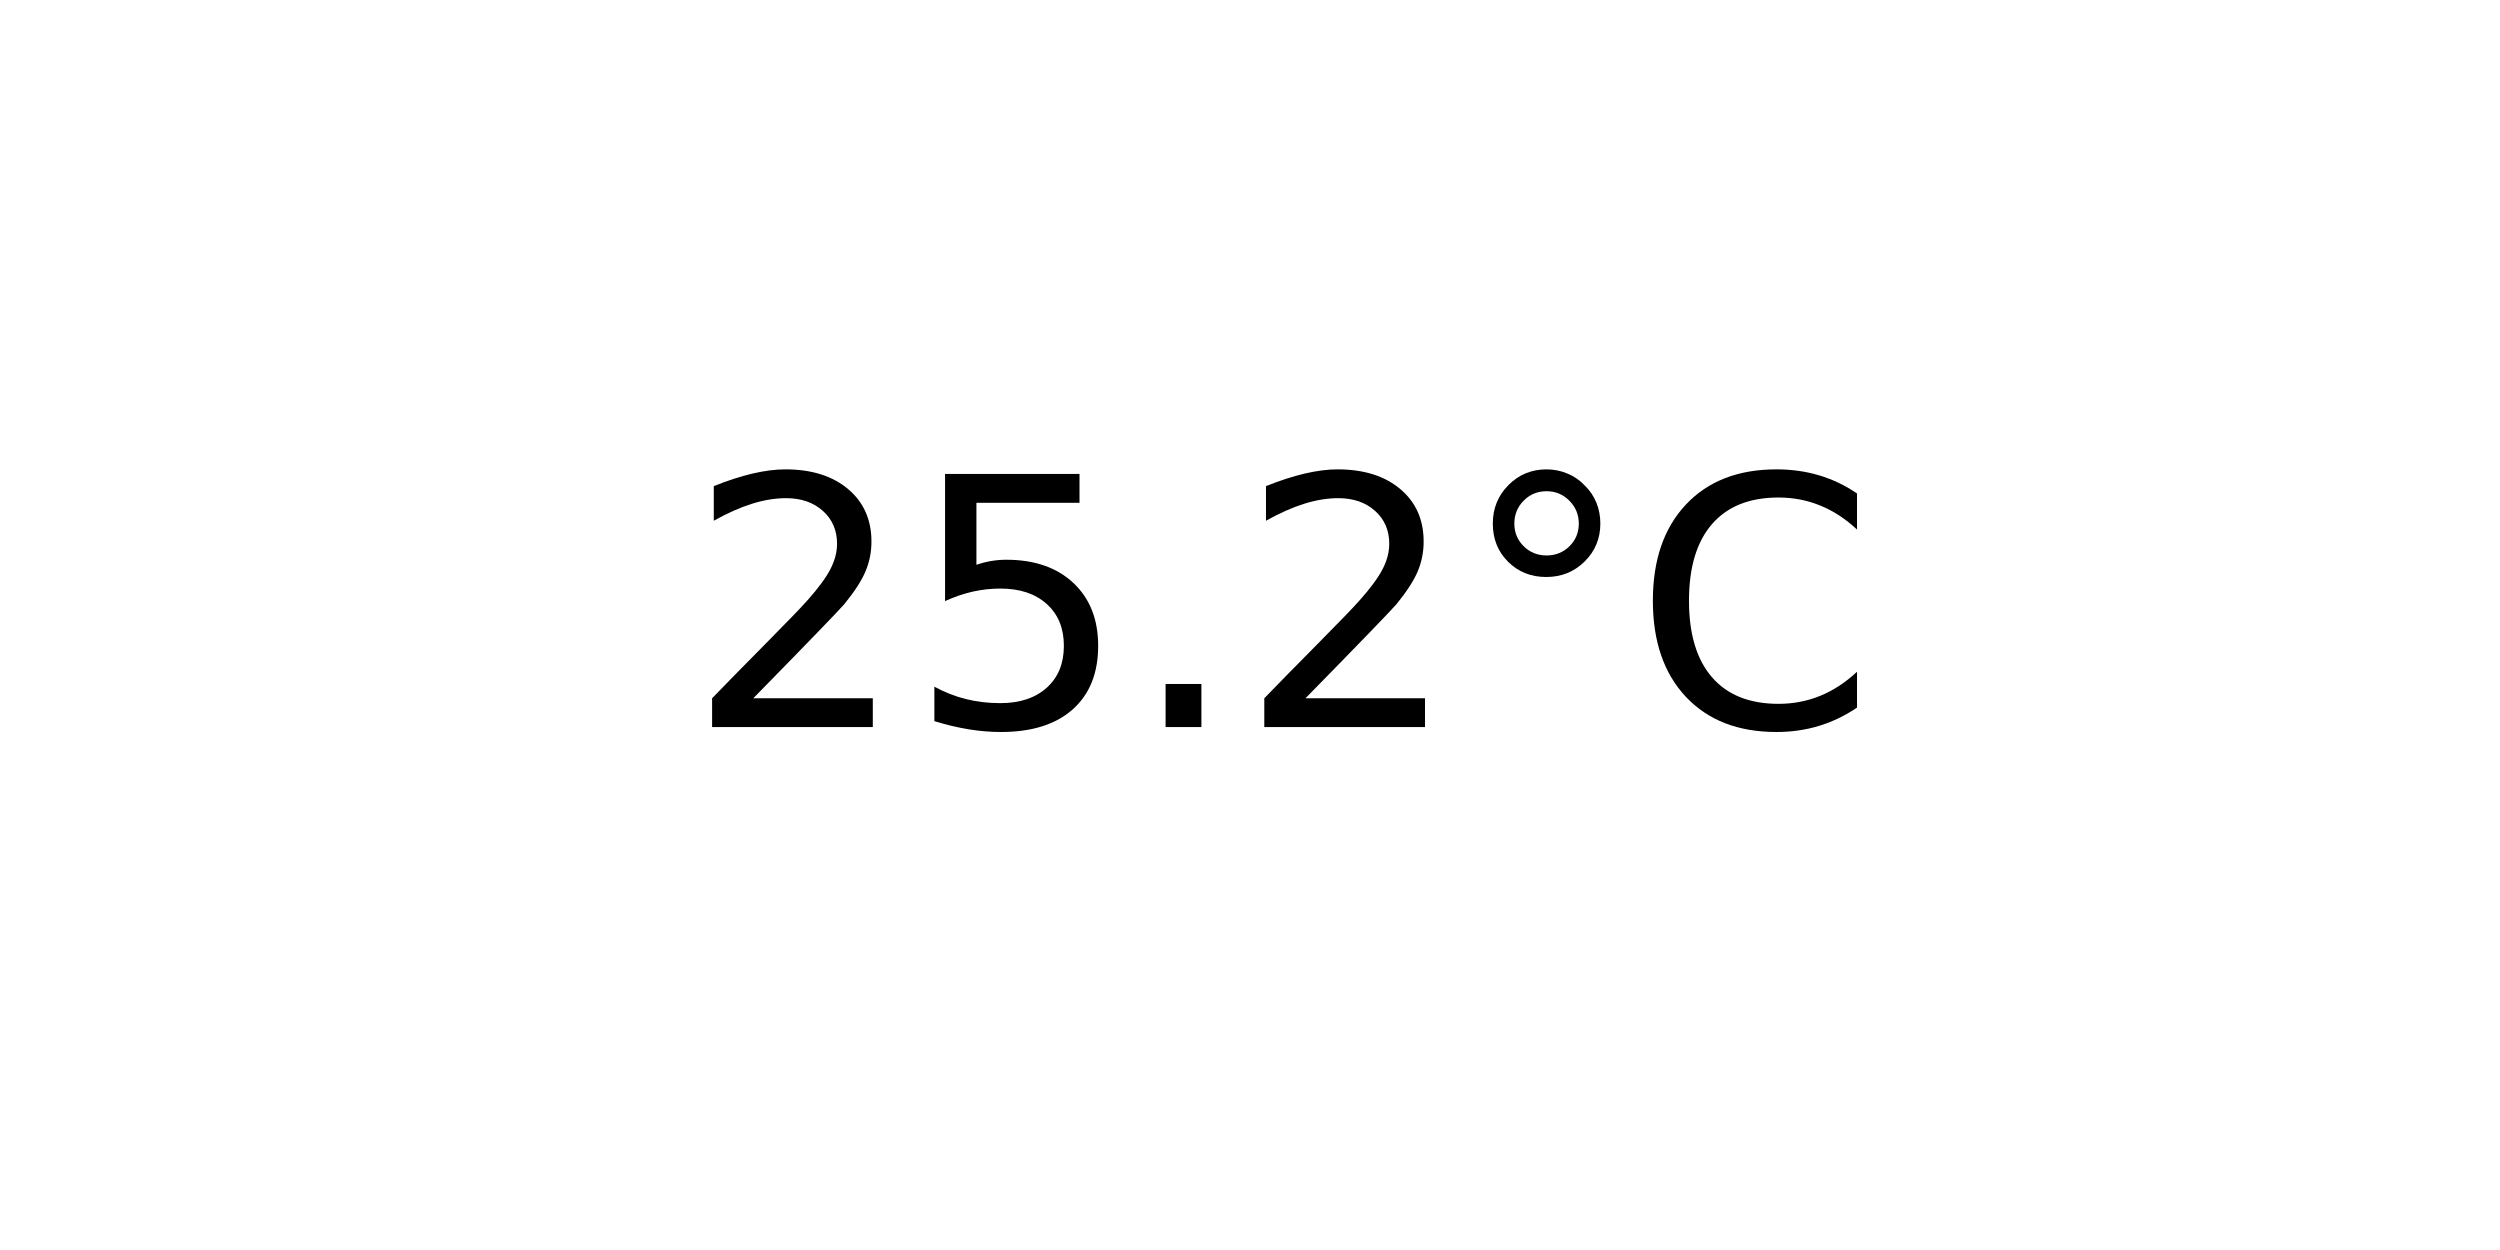
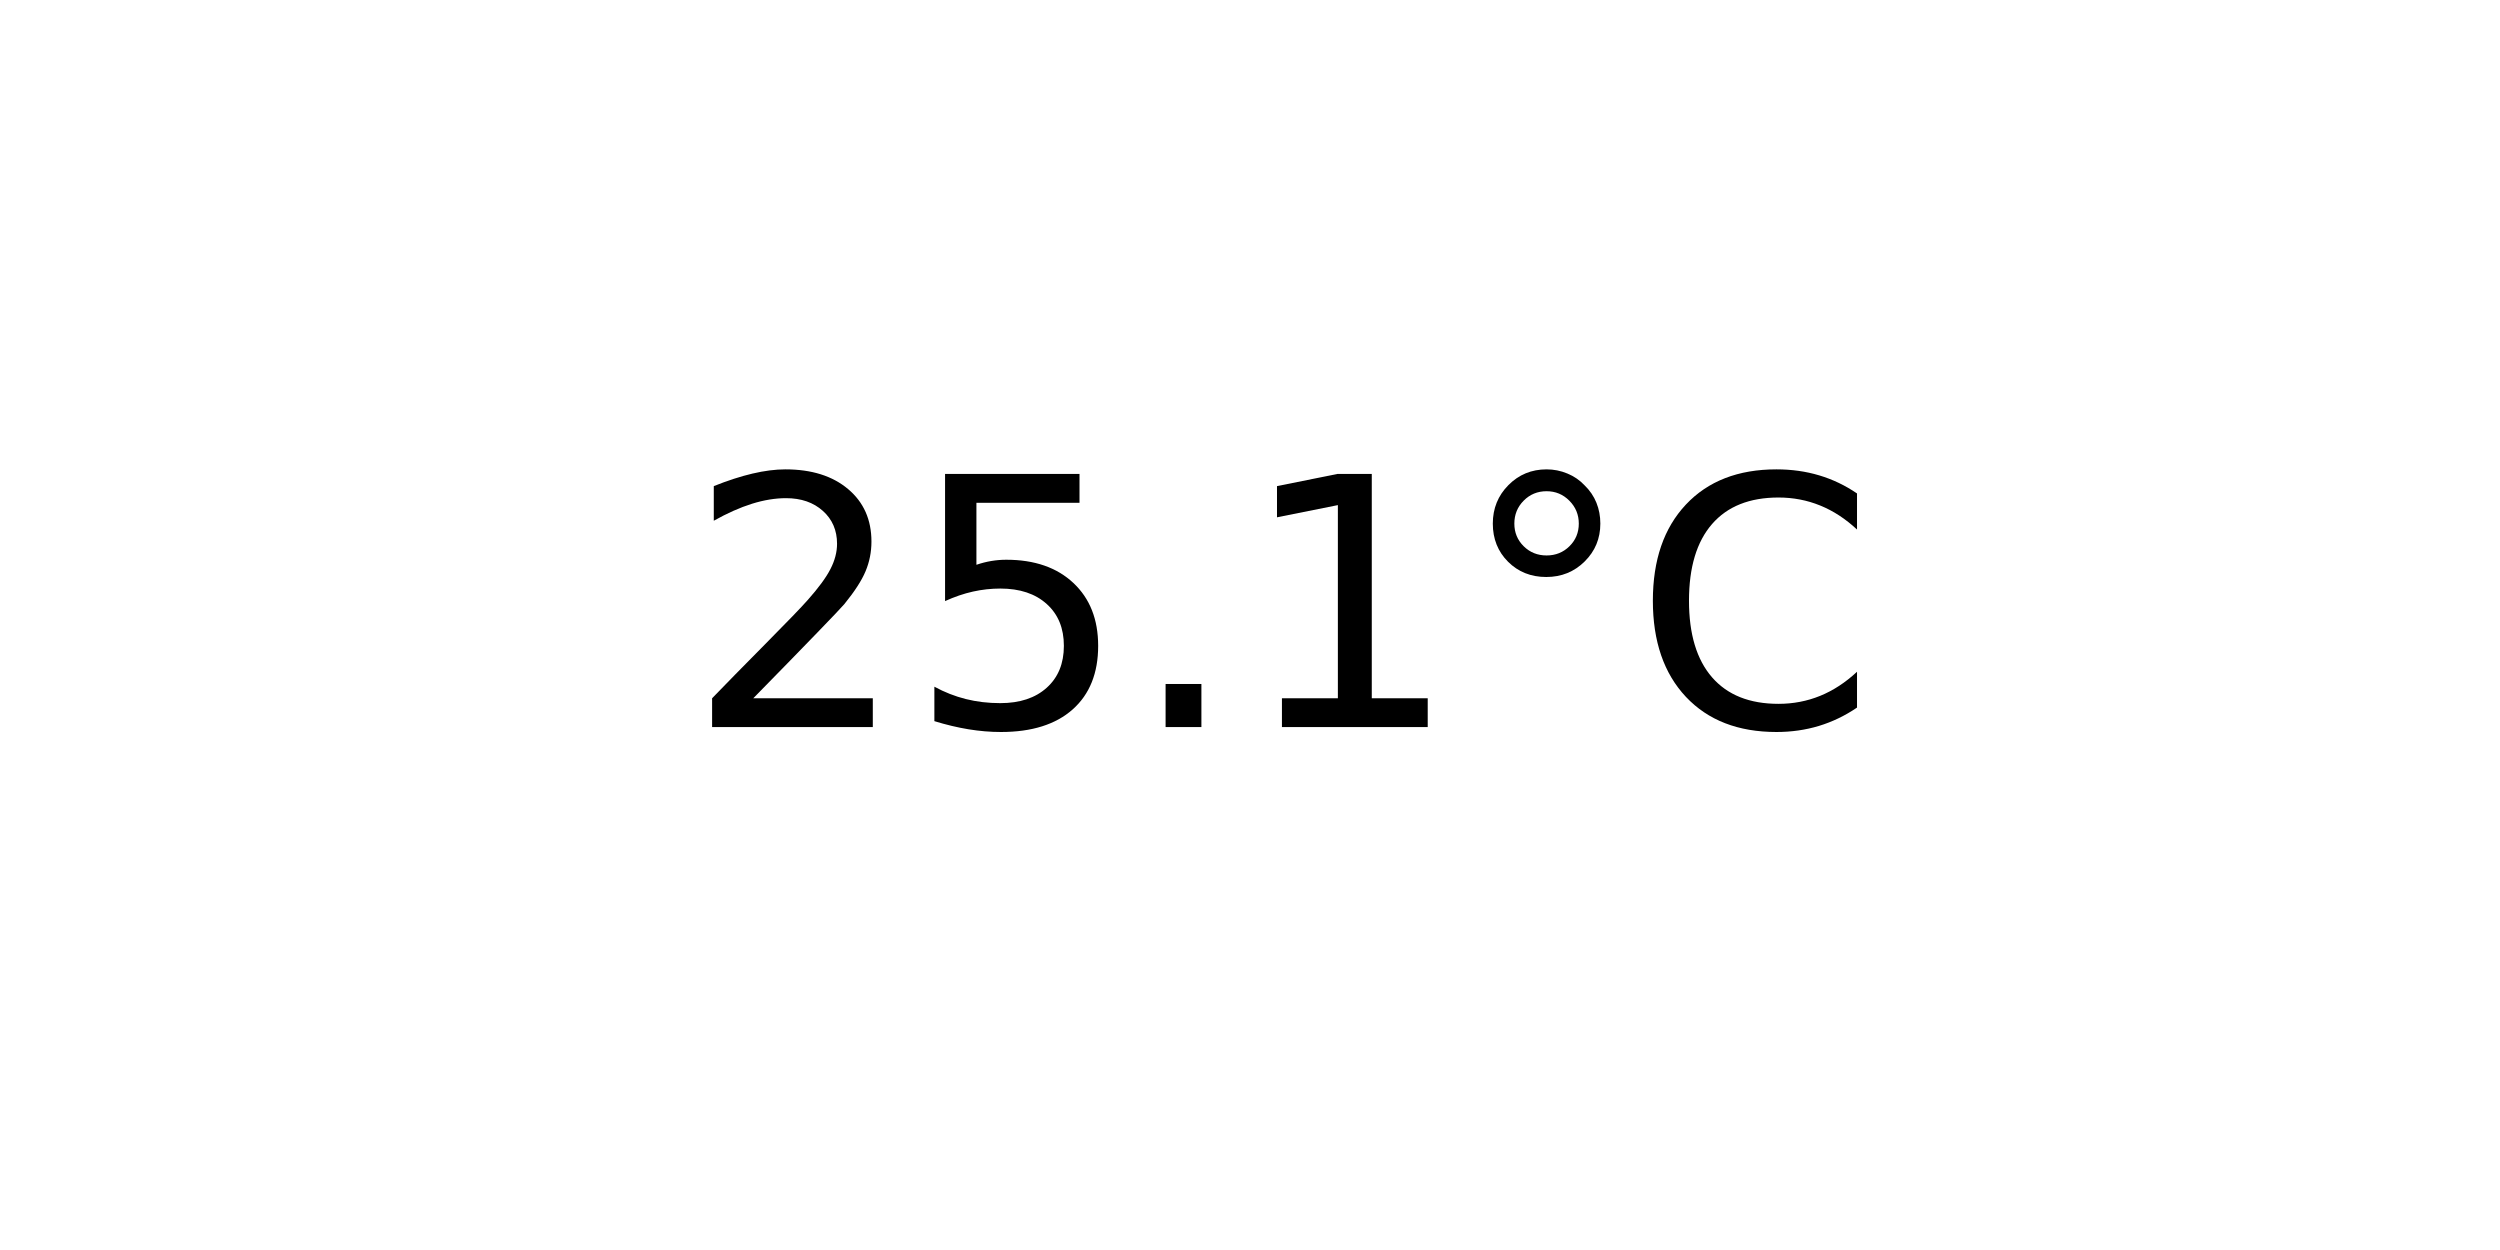
<svg xmlns="http://www.w3.org/2000/svg" xmlns:xlink="http://www.w3.org/1999/xlink" width="72pt" height="36pt" viewBox="0 0 72 36" version="1.1">
  <defs>
    <style type="text/css">*{stroke-linejoin: round; stroke-linecap: butt}</style>
  </defs>
  <g id="figure_1">
    <g id="axes_1">
      <g id="text_1">
        <g transform="translate(19.77578 20.93937) scale(0.1 -0.1)">
          <defs>
            <path id="DejaVuSans-32" d="M 1228 531  L 3431 531  L 3431 0  L 469 0  L 469 531  Q 828 903 1448 1529  Q 2069 2156 2228 2338  Q 2531 2678 2651 2914  Q 2772 3150 2772 3378  Q 2772 3750 2511 3984  Q 2250 4219 1831 4219  Q 1534 4219 1204 4116  Q 875 4013 500 3803  L 500 4441  Q 881 4594 1212 4672  Q 1544 4750 1819 4750  Q 2544 4750 2975 4387  Q 3406 4025 3406 3419  Q 3406 3131 3298 2873  Q 3191 2616 2906 2266  Q 2828 2175 2409 1742  Q 1991 1309 1228 531  z " transform="scale(0.015625)" />
            <path id="DejaVuSans-35" d="M 691 4666  L 3169 4666  L 3169 4134  L 1269 4134  L 1269 2991  Q 1406 3038 1543 3061  Q 1681 3084 1819 3084  Q 2600 3084 3056 2656  Q 3513 2228 3513 1497  Q 3513 744 3044 326  Q 2575 -91 1722 -91  Q 1428 -91 1123 -41  Q 819 9 494 109  L 494 744  Q 775 591 1075 516  Q 1375 441 1709 441  Q 2250 441 2565 725  Q 2881 1009 2881 1497  Q 2881 1984 2565 2268  Q 2250 2553 1709 2553  Q 1456 2553 1204 2497  Q 953 2441 691 2322  L 691 4666  z " transform="scale(0.015625)" />
            <path id="DejaVuSans-2e" d="M 684 794  L 1344 794  L 1344 0  L 684 0  L 684 794  z " transform="scale(0.015625)" />
+             <path id="DejaVuSans-31" d="M 794 531  L 1825 531  L 1825 4091  L 703 3866  L 703 4441  L 1819 4666  L 2450 4666  L 2450 531  L 3481 531  L 3481 0  L 794 0  L 794 531  z " transform="scale(0.015625)" />
            <path id="DejaVuSans-b0" d="M 1600 4347  Q 1350 4347 1178 4173  Q 1006 4000 1006 3750  Q 1006 3503 1178 3333  Q 1350 3163 1600 3163  Q 1850 3163 2022 3333  Q 2194 3503 2194 3750  Q 2194 3997 2020 4172  Q 1847 4347 1600 4347  z M 1600 4750  Q 1800 4750 1984 4673  Q 2169 4597 2303 4453  Q 2447 4313 2519 4134  Q 2591 3956 2591 3750  Q 2591 3338 2302 3052  Q 2013 2766 1594 2766  Q 1172 2766 890 3047  Q 609 3328 609 3750  Q 609 4169 896 4459  Q 1184 4750 1600 4750  z " transform="scale(0.015625)" />
            <path id="DejaVuSans-43" d="M 4122 4306  L 4122 3641  Q 3803 3938 3442 4084  Q 3081 4231 2675 4231  Q 1875 4231 1450 3742  Q 1025 3253 1025 2328  Q 1025 1406 1450 917  Q 1875 428 2675 428  Q 3081 428 3442 575  Q 3803 722 4122 1019  L 4122 359  Q 3791 134 3420 21  Q 3050 -91 2638 -91  Q 1578 -91 968 557  Q 359 1206 359 2328  Q 359 3453 968 4101  Q 1578 4750 2638 4750  Q 3056 4750 3426 4639  Q 3797 4528 4122 4306  z " transform="scale(0.015625)" />
          </defs>
          <use xlink:href="#DejaVuSans-32" />
          <use xlink:href="#DejaVuSans-35" x="63.623" />
          <use xlink:href="#DejaVuSans-2e" x="127.246" />
-           <use xlink:href="#DejaVuSans-32" x="159.033" />
+           <use xlink:href="#DejaVuSans-31" x="159.033" />
          <use xlink:href="#DejaVuSans-b0" x="222.656" />
          <use xlink:href="#DejaVuSans-43" x="272.656" />
        </g>
      </g>
    </g>
  </g>
</svg>
